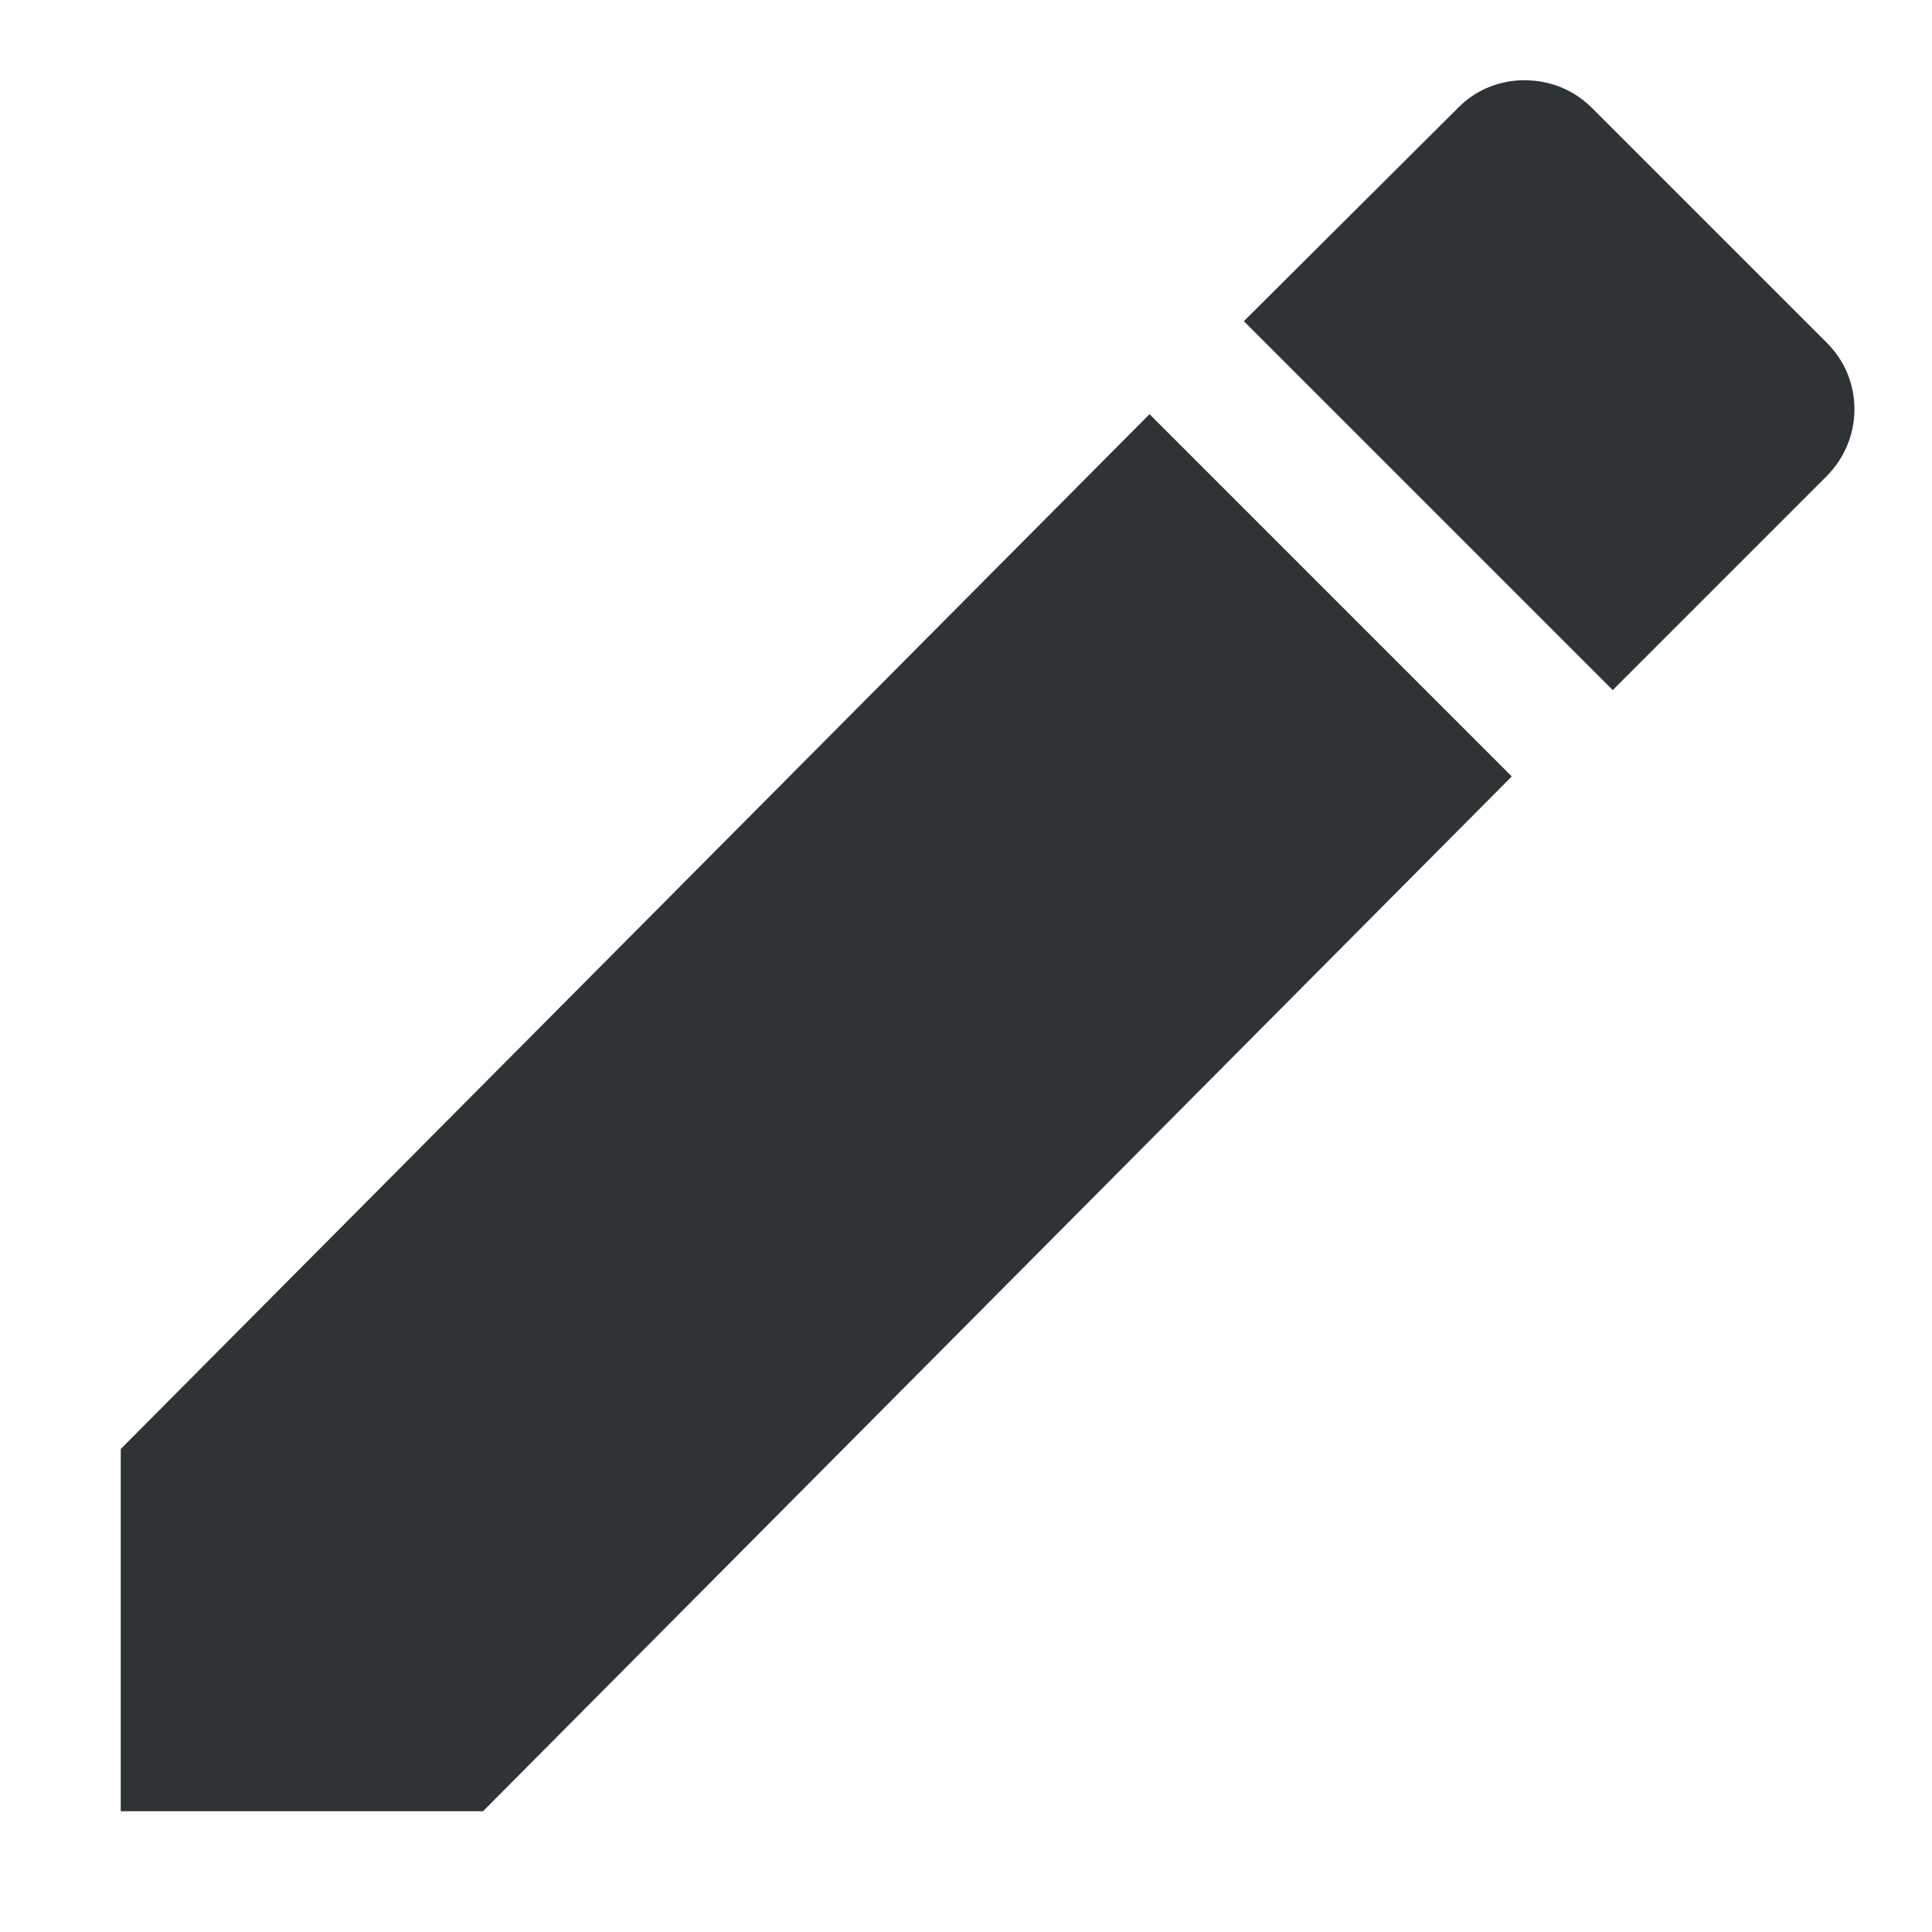
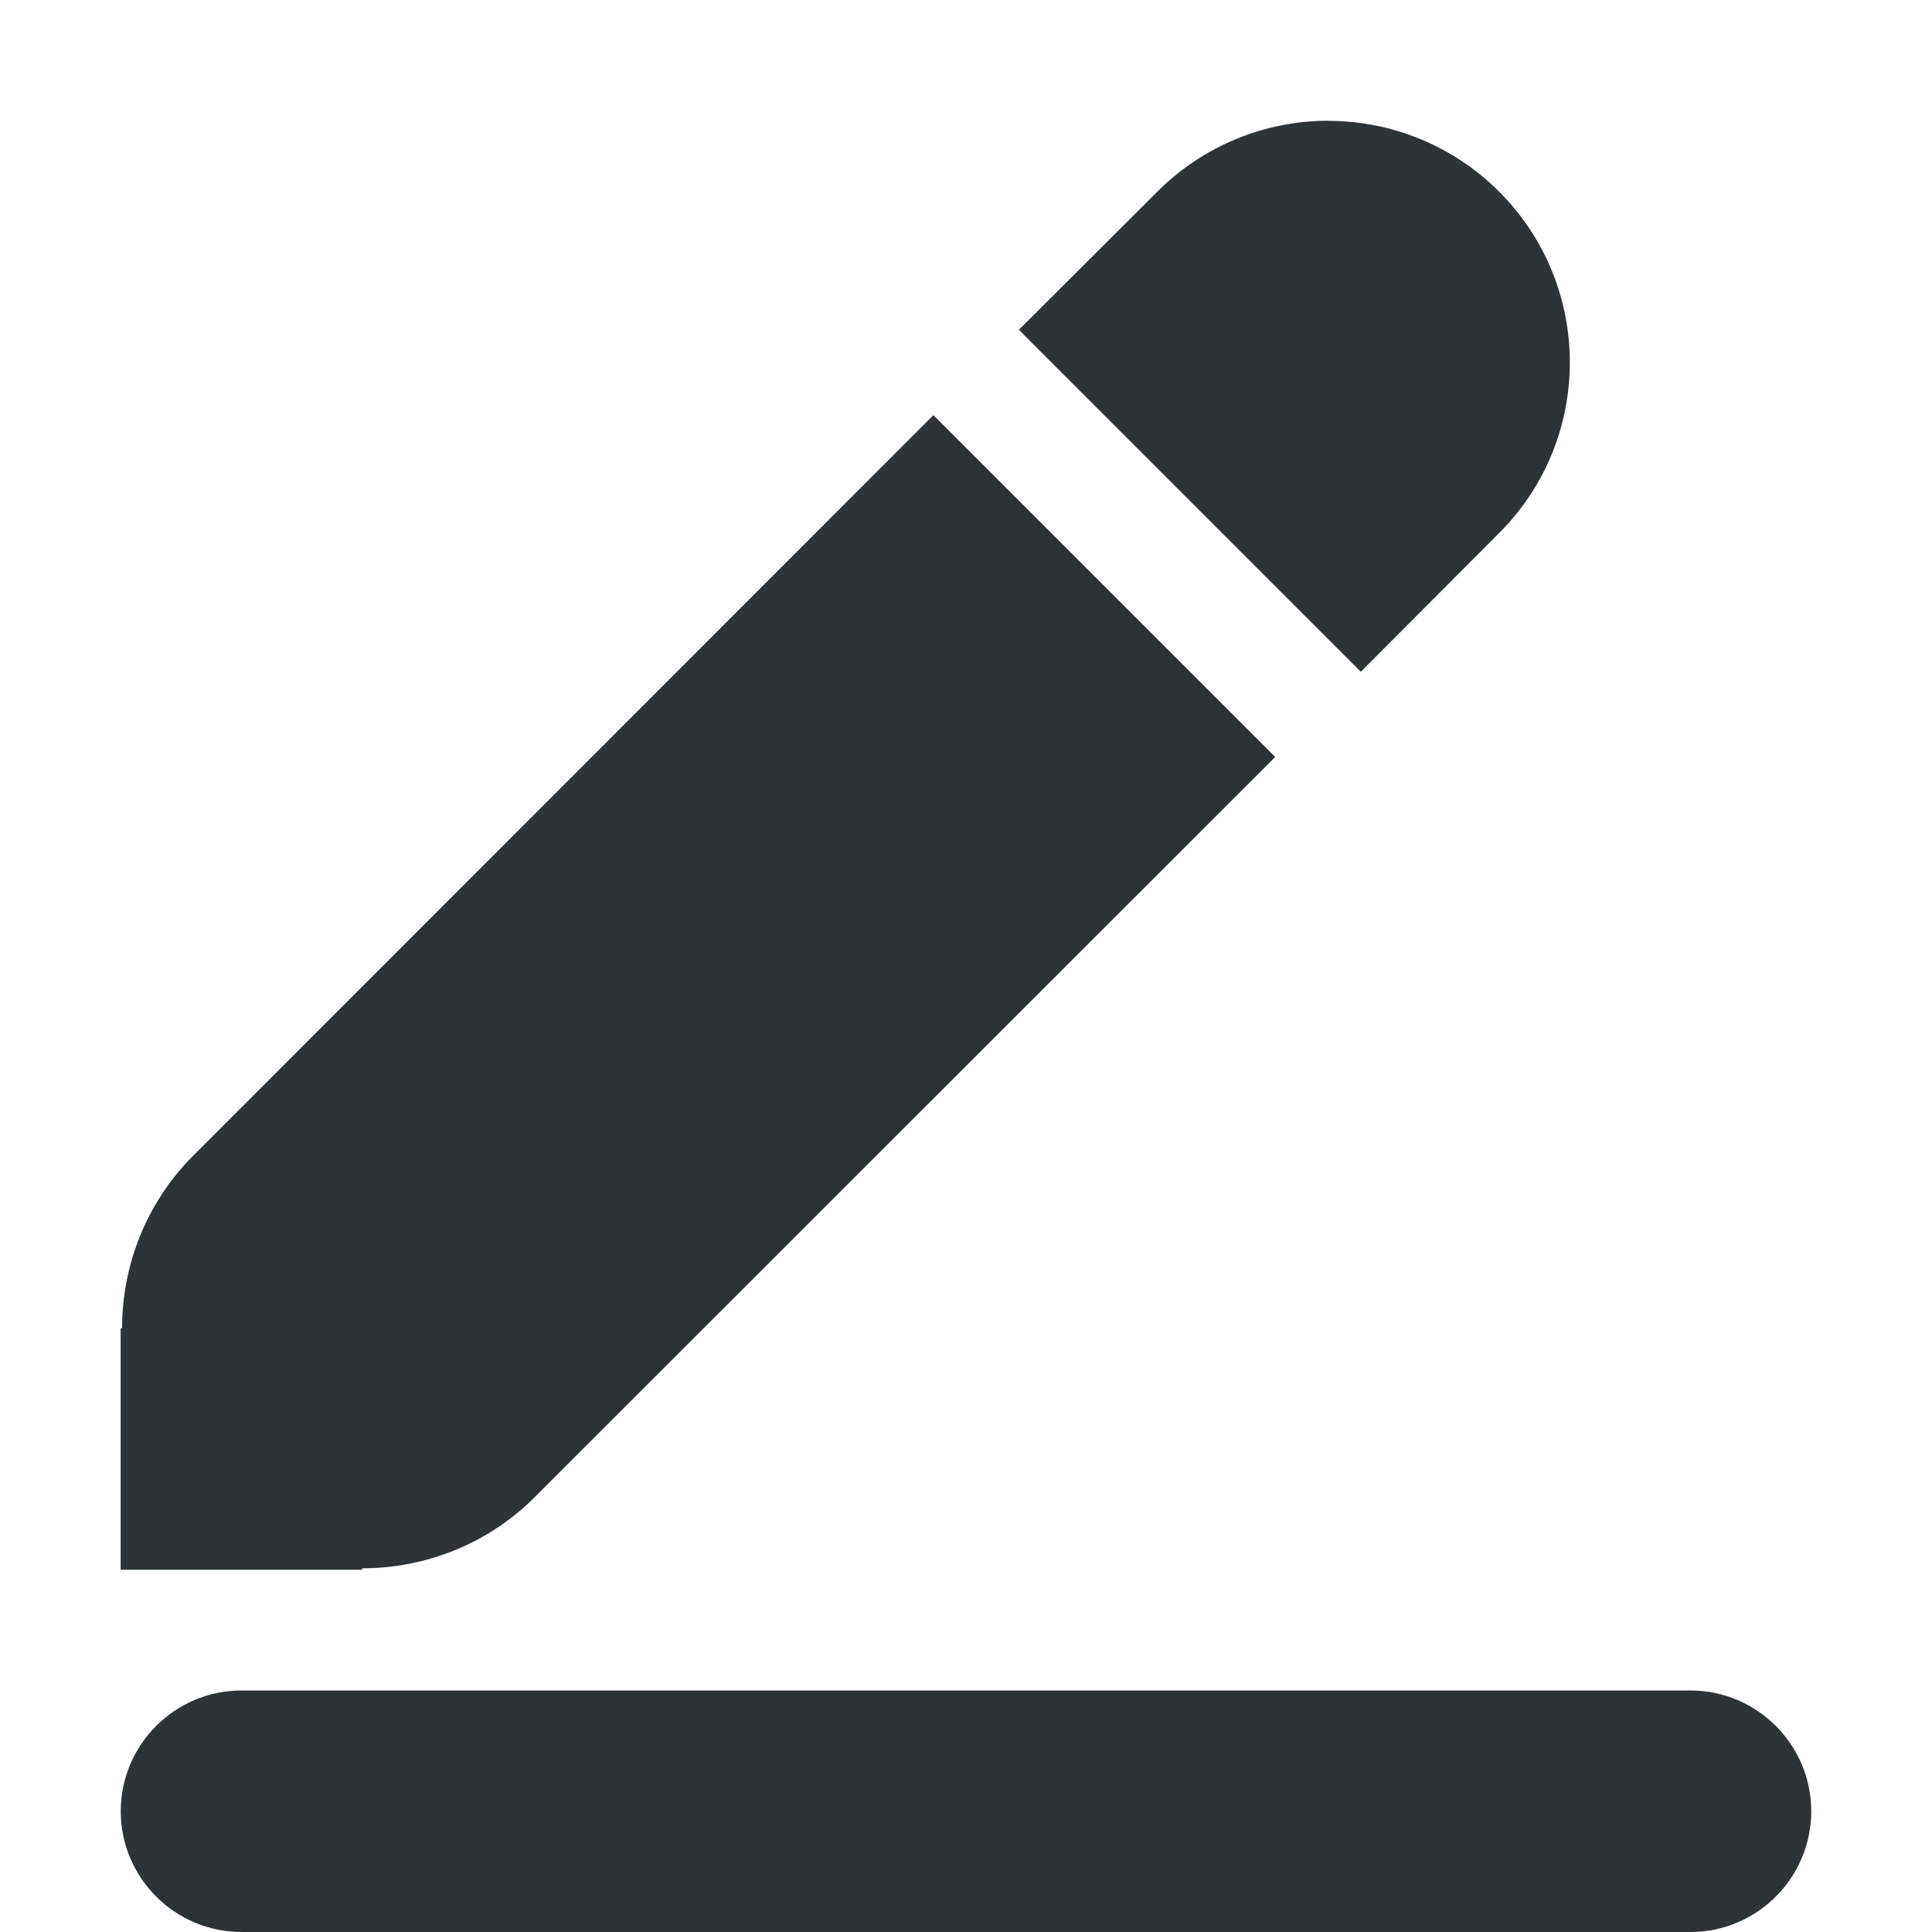
<svg xmlns="http://www.w3.org/2000/svg" height="16px" viewBox="0 0 16 16" width="16px">
-   <path d="m 12.629 0.664 c -0.203 0 -0.402 0.074 -0.555 0.23 l -1.773 1.766 l 3.055 3.055 l 1.77 -1.77 c 0.309 -0.309 0.309 -0.805 0 -1.109 l -1.941 -1.941 c -0.156 -0.156 -0.355 -0.23 -0.555 -0.23 z m -3.109 2.766 l -8.52 8.57 v 3 h 3 l 8.52 -8.57 z m 0 0" fill="#2e3436" fill-rule="evenodd" />
+   <g fill="#2e3436">
+     <path d="m 11 1 c -0.531 0 -1.039 0.211 -1.414 0.586 l -1.148 1.145 l 2.832 2.832 l 1.145 -1.148 c 0.781 -0.781 0.781 -2.047 0 -2.828 c -0.375 -0.375 -0.883 -0.586 -1.414 -0.586 z m -3.27 2.438 l -6.145 6.148 c -0.371 0.379 -0.574 0.887 -0.574 1.414 h -0.012 v 2 h 2 v -0.012 c 0.527 0 1.035 -0.203 1.414 -0.574 l 6.148 -6.145 z m 0 0" fill-rule="evenodd" />
+     <path d="m 2 14 c -0.551 0 -1 0.449 -1 1 s 0.449 1 1 1 h 12 c 0.551 0 1 -0.449 1 -1 s -0.449 -1 -1 -1 z m 0 0" />
+   </g>
</svg>
